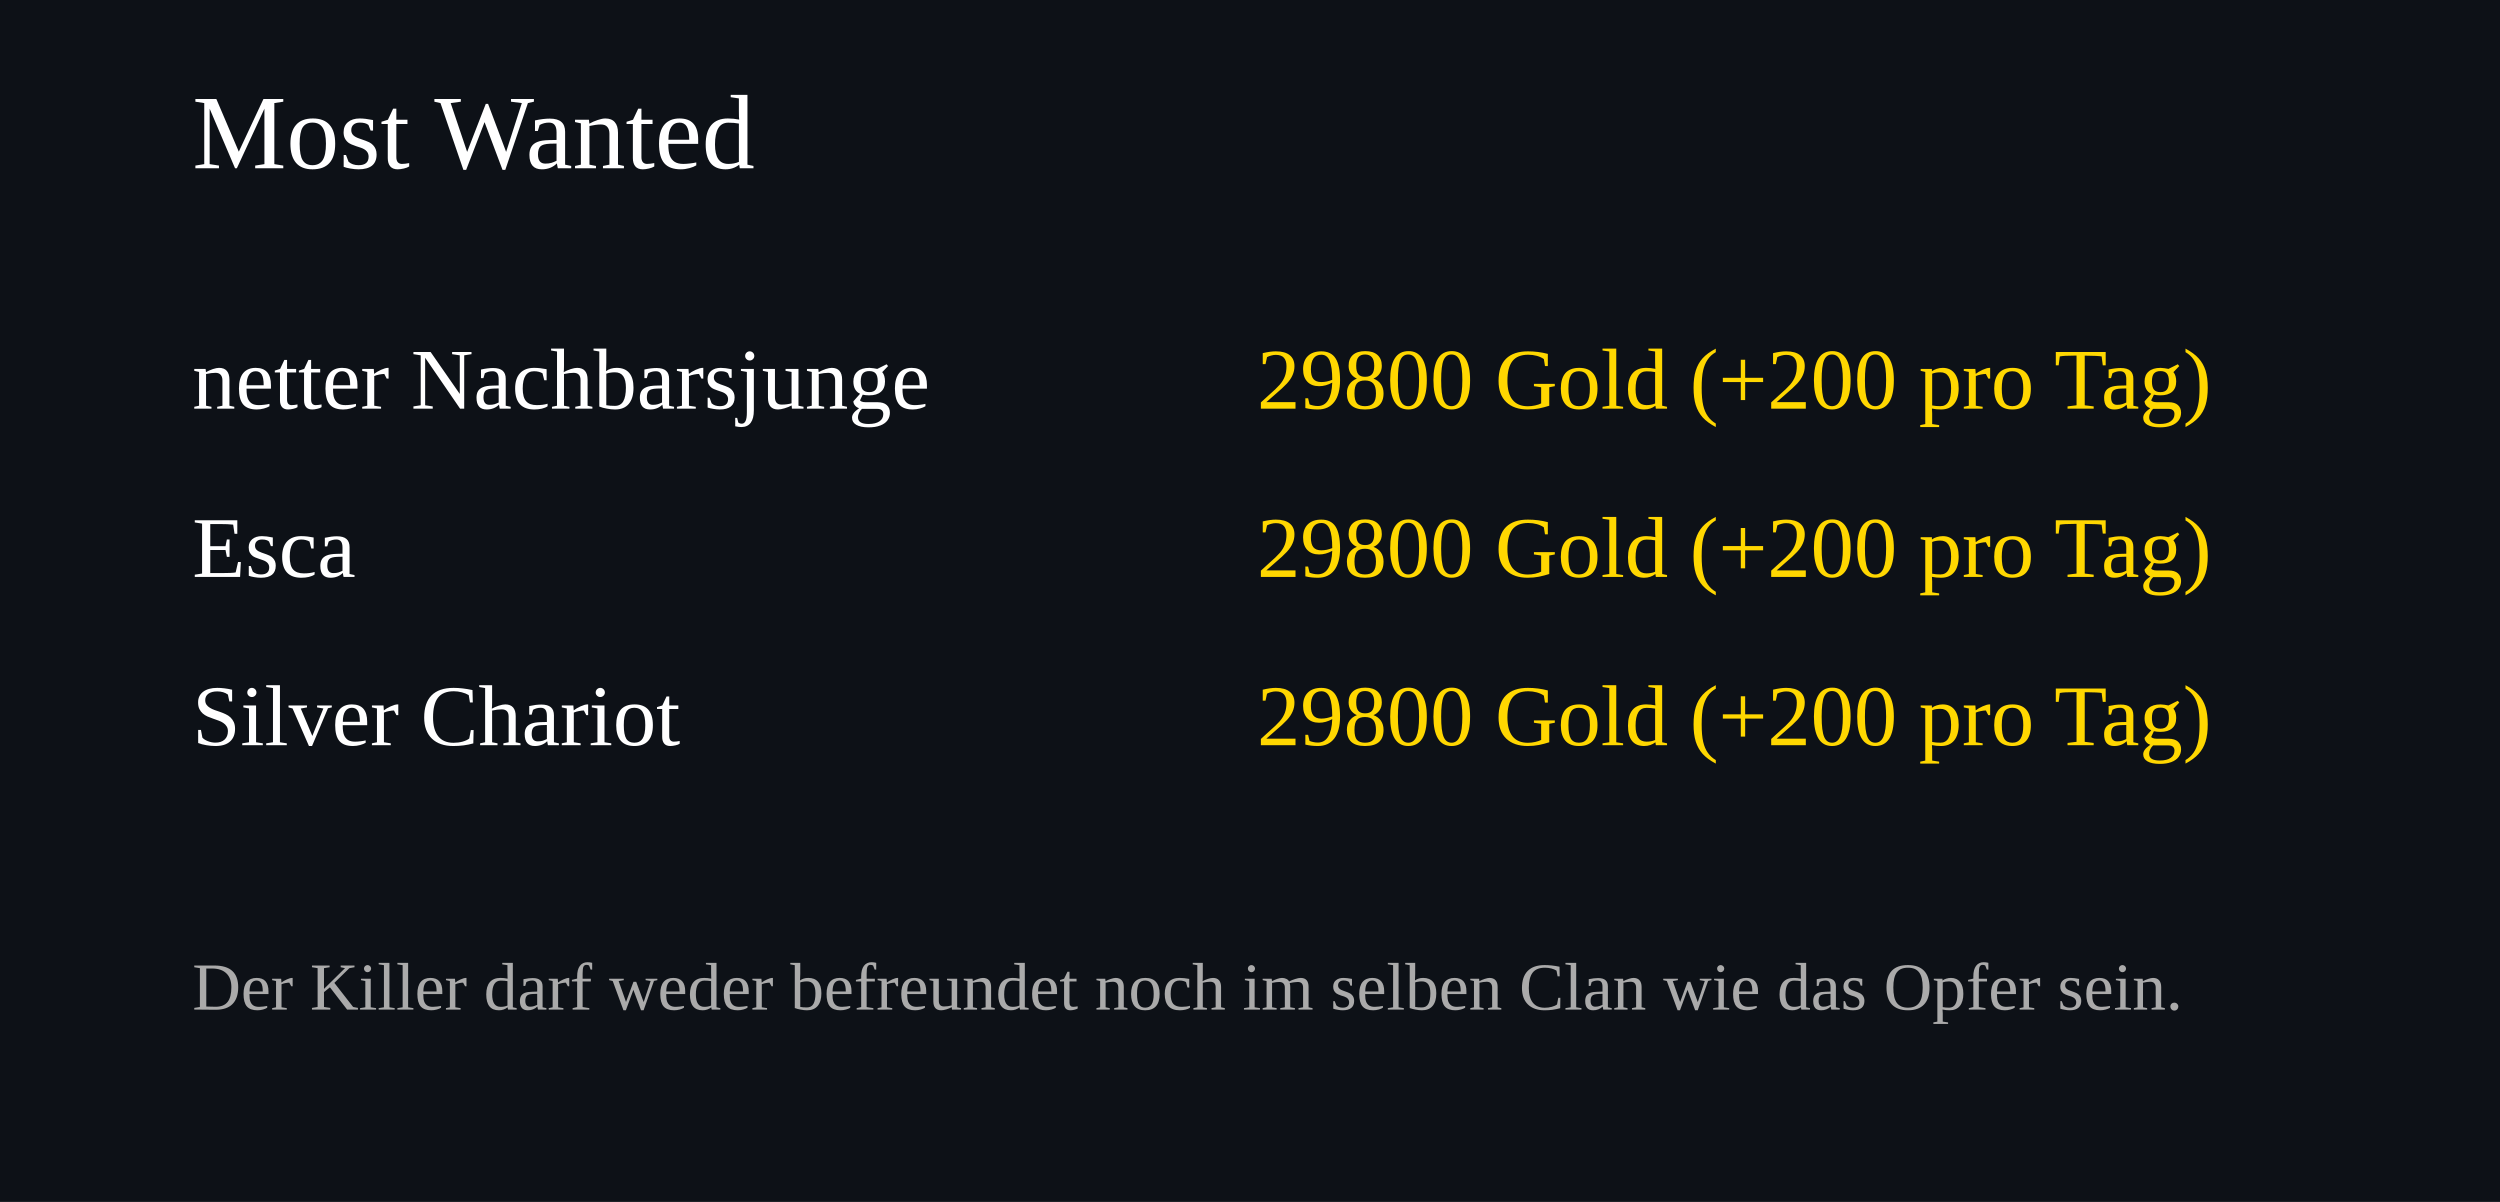
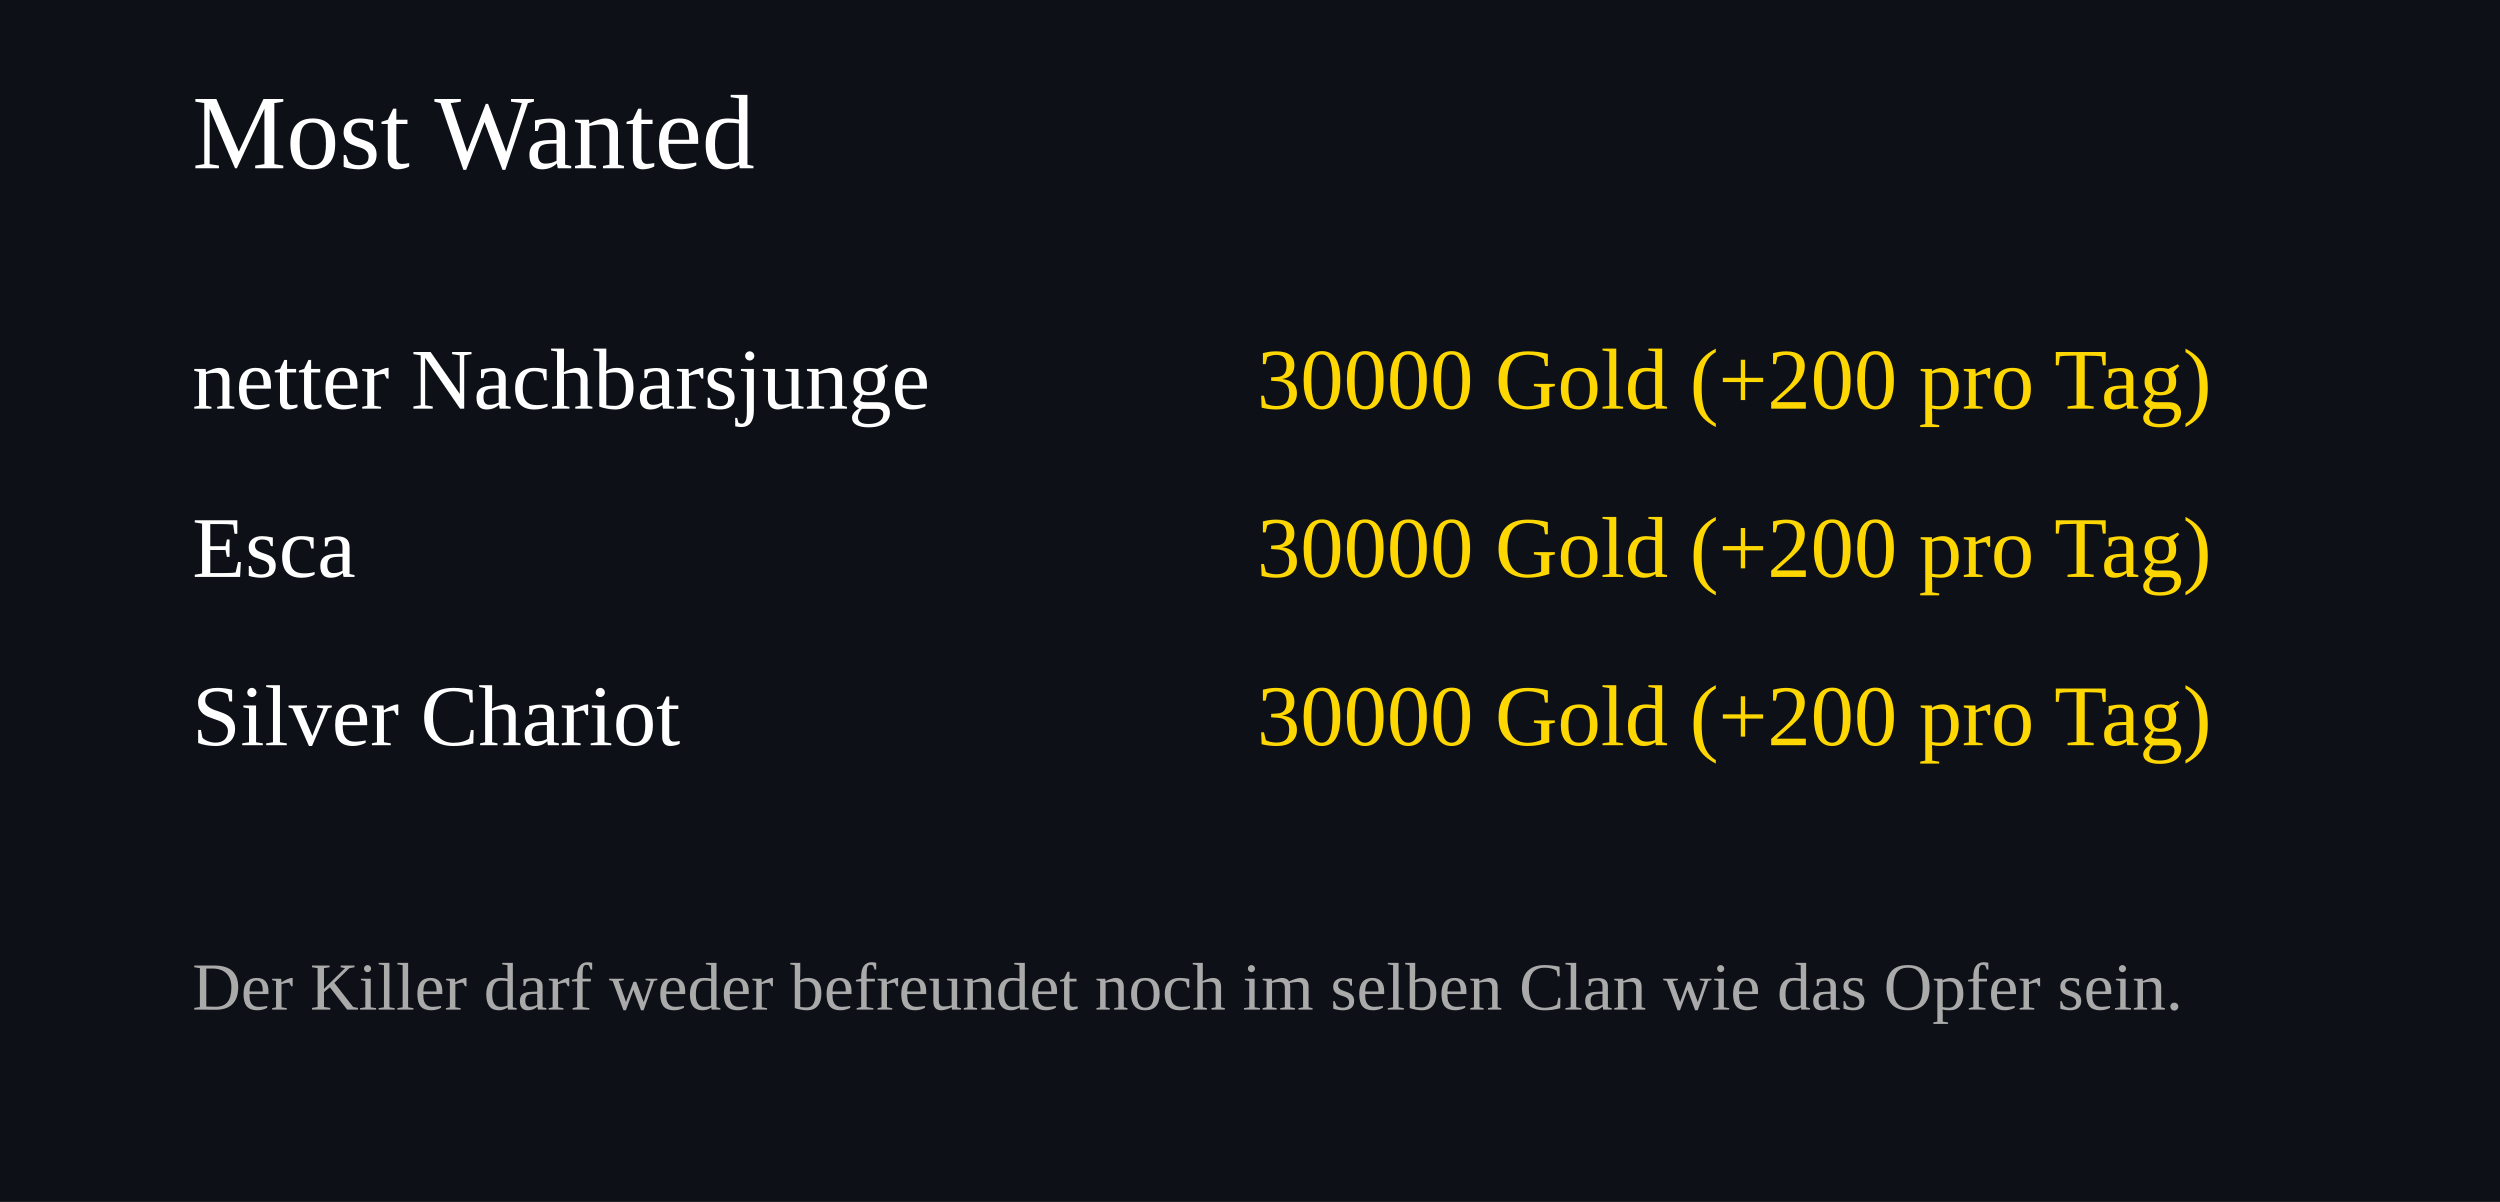
<svg xmlns="http://www.w3.org/2000/svg" width="520" height="250">
  <rect width="100%" height="100%" fill="#0d1117" />
  <text x="40" y="35" font-size="22" fill="#ffffff">Most Wanted</text>
  <text x="40" y="85" font-size="18" fill="#ffffff">netter Nachbarsjunge</text>
  <text x="460" y="85" font-size="18" fill="#FFD700" text-anchor="end">
-     29800 Gold (+200 pro Tag)
+     30000 Gold (+200 pro Tag)
  </text>
  <text x="40" y="120" font-size="18" fill="#ffffff">Esca</text>
  <text x="460" y="120" font-size="18" fill="#FFD700" text-anchor="end">
-     29800 Gold (+200 pro Tag)
+     30000 Gold (+200 pro Tag)
  </text>
  <text x="40" y="155" font-size="18" fill="#ffffff">Silver Chariot</text>
  <text x="460" y="155" font-size="18" fill="#FFD700" text-anchor="end">
-     29800 Gold (+200 pro Tag)
+     30000 Gold (+200 pro Tag)
  </text>
  <text x="40" y="210" font-size="14" fill="#aaaaaa">
Der Killer darf weder befreundet noch im selben Clan wie das Opfer sein.
</text>
</svg>
